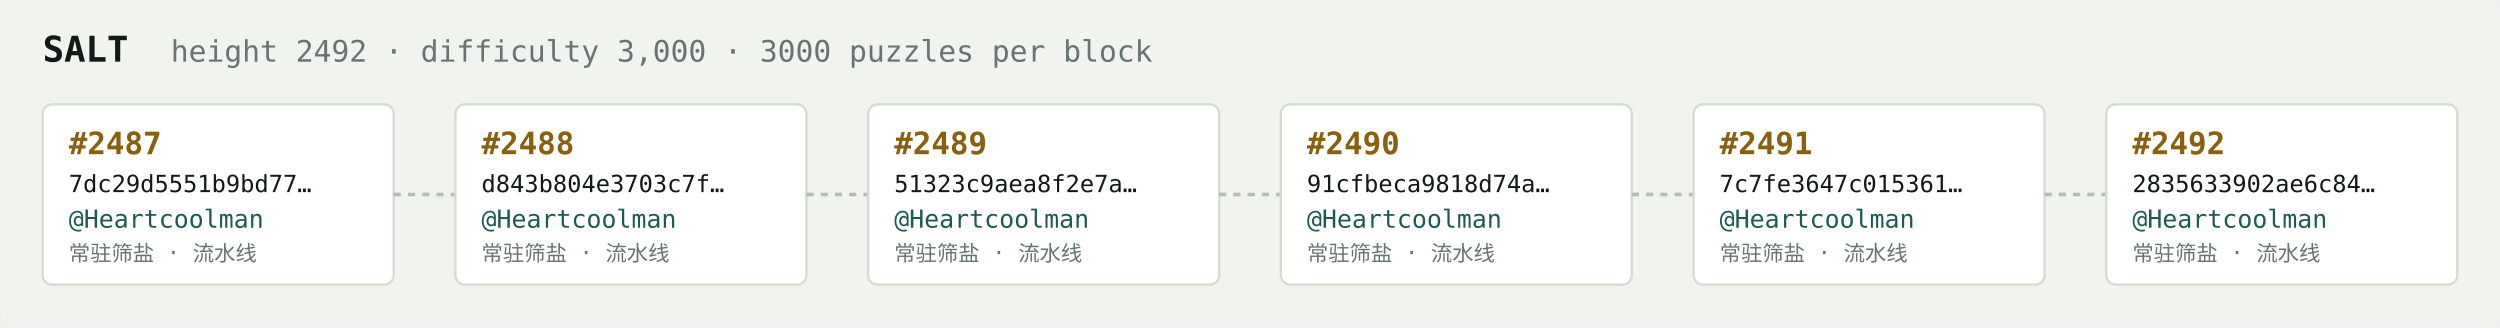
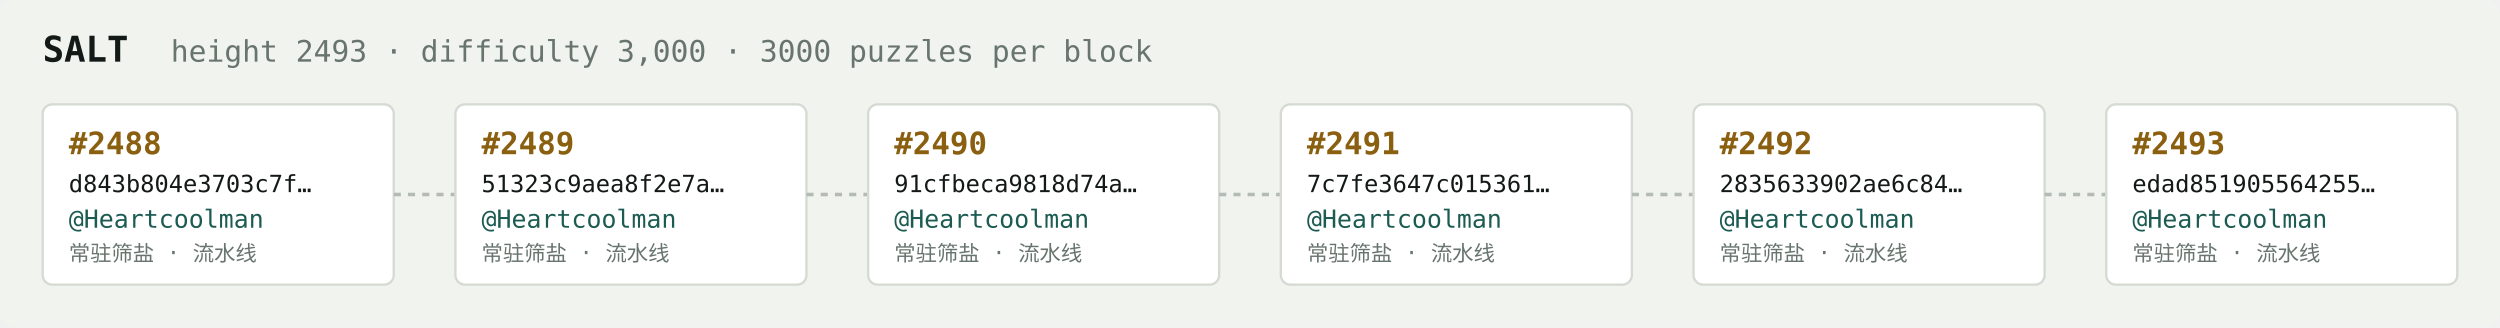
<svg xmlns="http://www.w3.org/2000/svg" width="1054" height="138" viewBox="0 0 1054 138" font-family="ui-monospace,SFMono-Regular,Menlo,monospace">
  <rect fill="#f1f3ef" width="1054" height="138" rx="6" />
  <text x="18" y="26" fill="#121916" font-size="15" font-weight="700">SALT</text>
-   <text x="72" y="26" fill="#68746e" font-size="12.5">height 2492 · difficulty 3,000 · 3000 puzzles per block</text>
+   <text x="72" y="26" fill="#68746e" font-size="12.5">height 2493 · difficulty 3,000 · 3000 puzzles per block</text>
  <rect x="18" y="44" width="148" height="76" rx="4" fill="#ffffff" stroke="#d5dbd2" stroke-width="1" />
-   <text x="29" y="65" fill="#8a5f10" font-size="13" font-weight="700">#2487</text>
-   <text x="29" y="81" fill="#121916" font-size="10">7dc29d5551b9bd77…</text>
+   <text x="29" y="65" fill="#8a5f10" font-size="13" font-weight="700">#2488</text>
+   <text x="29" y="81" fill="#121916" font-size="10">d843b804e3703c7f…</text>
  <text x="29" y="96" fill="#1c5b52" font-size="10.5">@Heartcoolman</text>
  <text x="29" y="110" fill="#68746e" font-size="9">常驻筛盐 · 流水线</text>
  <line x1="166" y1="82.0" x2="192" y2="82.0" stroke="#b3bcb4" stroke-width="1.5" stroke-dasharray="3 3" />
  <rect x="192" y="44" width="148" height="76" rx="4" fill="#ffffff" stroke="#d5dbd2" stroke-width="1" />
-   <text x="203" y="65" fill="#8a5f10" font-size="13" font-weight="700">#2488</text>
-   <text x="203" y="81" fill="#121916" font-size="10">d843b804e3703c7f…</text>
+   <text x="203" y="65" fill="#8a5f10" font-size="13" font-weight="700">#2489</text>
+   <text x="203" y="81" fill="#121916" font-size="10">51323c9aea8f2e7a…</text>
  <text x="203" y="96" fill="#1c5b52" font-size="10.5">@Heartcoolman</text>
  <text x="203" y="110" fill="#68746e" font-size="9">常驻筛盐 · 流水线</text>
  <line x1="340" y1="82.0" x2="366" y2="82.0" stroke="#b3bcb4" stroke-width="1.5" stroke-dasharray="3 3" />
  <rect x="366" y="44" width="148" height="76" rx="4" fill="#ffffff" stroke="#d5dbd2" stroke-width="1" />
-   <text x="377" y="65" fill="#8a5f10" font-size="13" font-weight="700">#2489</text>
-   <text x="377" y="81" fill="#121916" font-size="10">51323c9aea8f2e7a…</text>
+   <text x="377" y="65" fill="#8a5f10" font-size="13" font-weight="700">#2490</text>
+   <text x="377" y="81" fill="#121916" font-size="10">91cfbeca9818d74a…</text>
  <text x="377" y="96" fill="#1c5b52" font-size="10.5">@Heartcoolman</text>
  <text x="377" y="110" fill="#68746e" font-size="9">常驻筛盐 · 流水线</text>
  <line x1="514" y1="82.0" x2="540" y2="82.0" stroke="#b3bcb4" stroke-width="1.5" stroke-dasharray="3 3" />
  <rect x="540" y="44" width="148" height="76" rx="4" fill="#ffffff" stroke="#d5dbd2" stroke-width="1" />
-   <text x="551" y="65" fill="#8a5f10" font-size="13" font-weight="700">#2490</text>
-   <text x="551" y="81" fill="#121916" font-size="10">91cfbeca9818d74a…</text>
+   <text x="551" y="65" fill="#8a5f10" font-size="13" font-weight="700">#2491</text>
+   <text x="551" y="81" fill="#121916" font-size="10">7c7fe3647c015361…</text>
  <text x="551" y="96" fill="#1c5b52" font-size="10.5">@Heartcoolman</text>
  <text x="551" y="110" fill="#68746e" font-size="9">常驻筛盐 · 流水线</text>
  <line x1="688" y1="82.0" x2="714" y2="82.0" stroke="#b3bcb4" stroke-width="1.5" stroke-dasharray="3 3" />
  <rect x="714" y="44" width="148" height="76" rx="4" fill="#ffffff" stroke="#d5dbd2" stroke-width="1" />
-   <text x="725" y="65" fill="#8a5f10" font-size="13" font-weight="700">#2491</text>
-   <text x="725" y="81" fill="#121916" font-size="10">7c7fe3647c015361…</text>
+   <text x="725" y="65" fill="#8a5f10" font-size="13" font-weight="700">#2492</text>
+   <text x="725" y="81" fill="#121916" font-size="10">2835633902ae6c84…</text>
  <text x="725" y="96" fill="#1c5b52" font-size="10.5">@Heartcoolman</text>
  <text x="725" y="110" fill="#68746e" font-size="9">常驻筛盐 · 流水线</text>
  <line x1="862" y1="82.0" x2="888" y2="82.0" stroke="#b3bcb4" stroke-width="1.5" stroke-dasharray="3 3" />
  <rect x="888" y="44" width="148" height="76" rx="4" fill="#ffffff" stroke="#d5dbd2" stroke-width="1" />
-   <text x="899" y="65" fill="#8a5f10" font-size="13" font-weight="700">#2492</text>
-   <text x="899" y="81" fill="#121916" font-size="10">2835633902ae6c84…</text>
+   <text x="899" y="65" fill="#8a5f10" font-size="13" font-weight="700">#2493</text>
+   <text x="899" y="81" fill="#121916" font-size="10">edad851905564255…</text>
  <text x="899" y="96" fill="#1c5b52" font-size="10.5">@Heartcoolman</text>
  <text x="899" y="110" fill="#68746e" font-size="9">常驻筛盐 · 流水线</text>
</svg>
